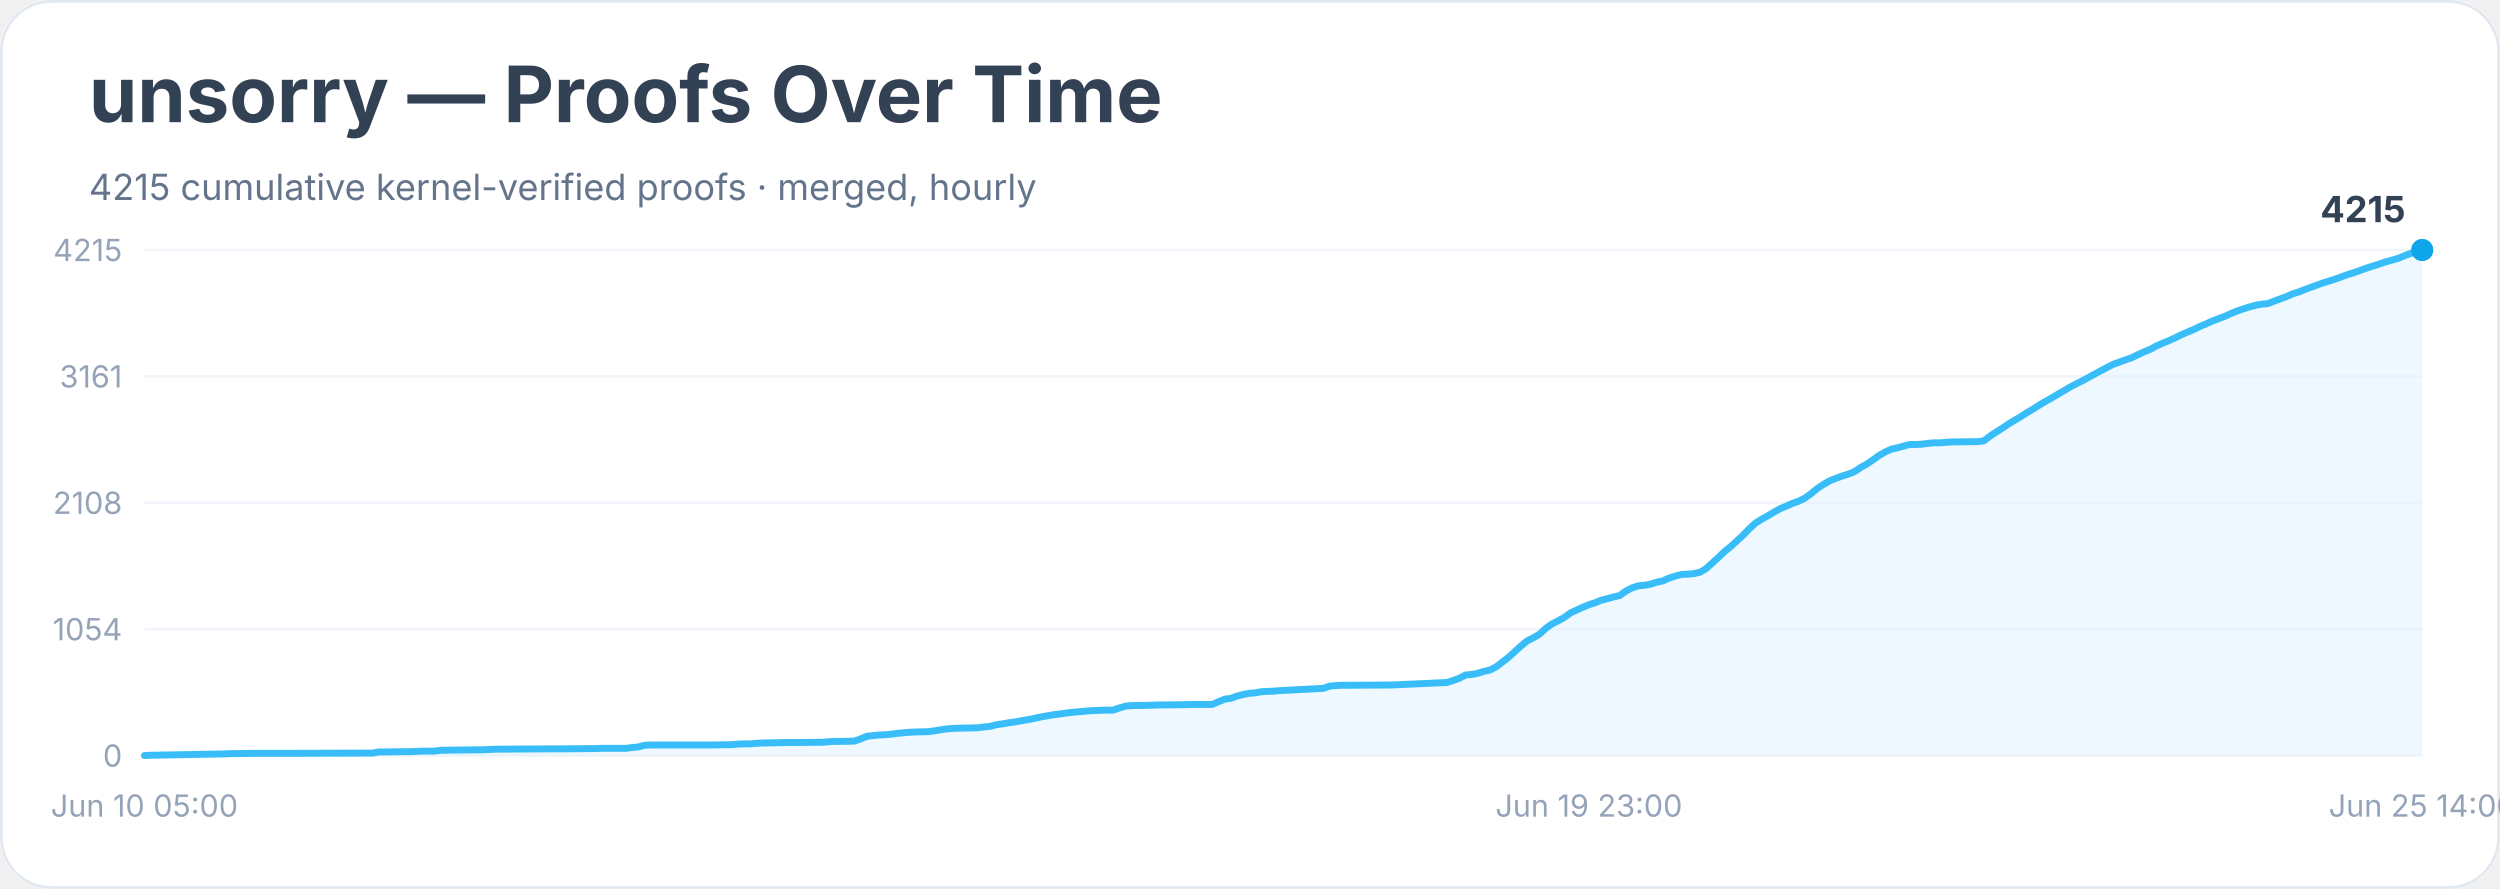
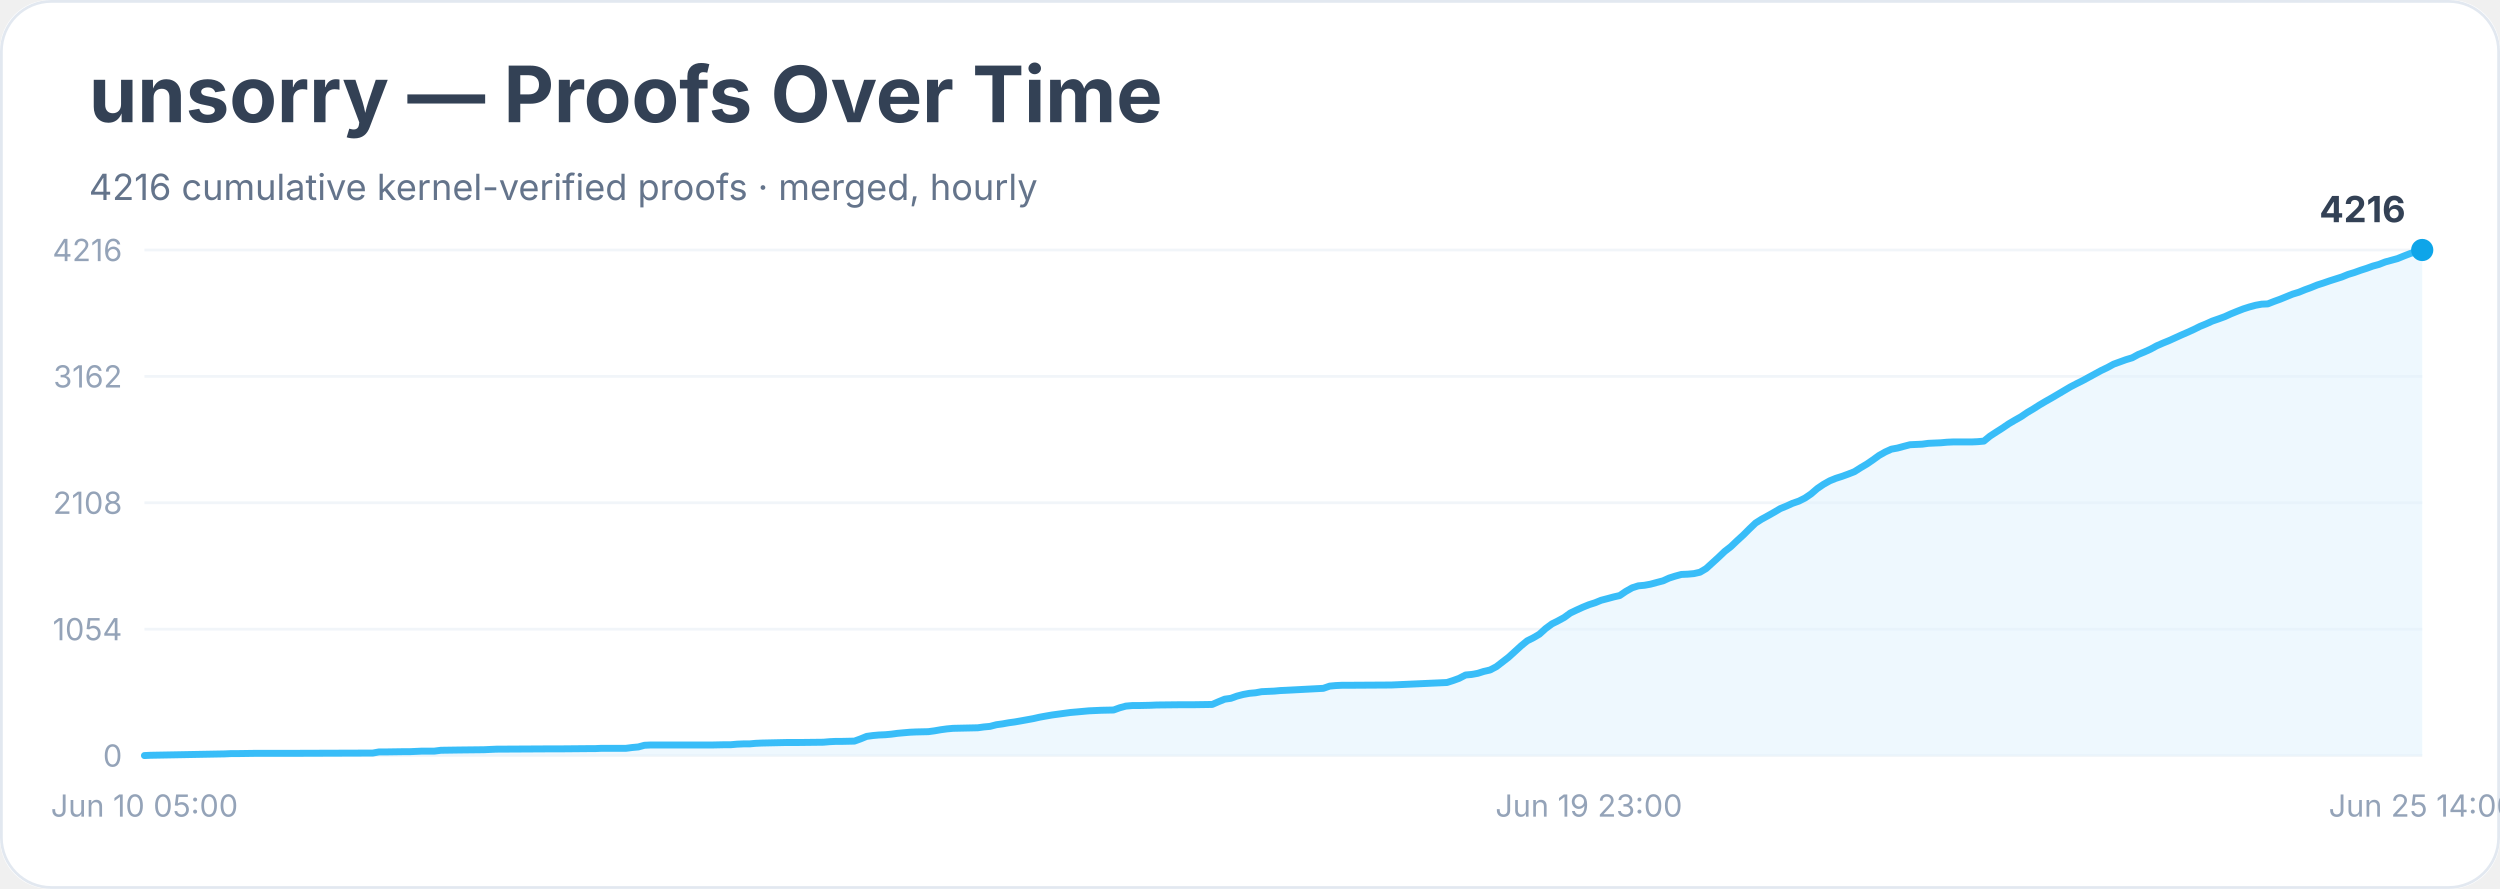
<svg xmlns="http://www.w3.org/2000/svg" width="900" height="320" viewBox="0 0 900 320" role="img" aria-labelledby="title desc">
  <rect width="900" height="100%" rx="18" fill="#ffffff" />
  <rect x="0.5" y="0.5" width="899" height="319" rx="18" fill="none" stroke="#e2e8f0" />
  <text x="32" y="44" font-family="Inter, system-ui, sans-serif" font-size="28" font-weight="700" fill="#334155">unsorry — Proofs Over Time</text>
-   <text x="32" y="72" font-family="Inter, system-ui, sans-serif" font-size="13" fill="#64748b">4215 cumulative kernel-verified proofs · merged, hourly</text>
+   <text x="32" y="72" font-family="Inter, system-ui, sans-serif" font-size="13" fill="#64748b">4216 cumulative kernel-verified proofs · merged, hourly</text>
  <line x1="52" y1="272.0" x2="872" y2="272.0" stroke="#f1f5f9" />
  <text x="44" y="276.0" text-anchor="end" font-family="Inter, system-ui, sans-serif" font-size="11" fill="#94a3b8">0</text>
  <line x1="52" y1="226.5" x2="872" y2="226.5" stroke="#f1f5f9" />
  <text x="44" y="230.5" text-anchor="end" font-family="Inter, system-ui, sans-serif" font-size="11" fill="#94a3b8">1054</text>
  <line x1="52" y1="181.0" x2="872" y2="181.0" stroke="#f1f5f9" />
  <text x="44" y="185.0" text-anchor="end" font-family="Inter, system-ui, sans-serif" font-size="11" fill="#94a3b8">2108</text>
  <line x1="52" y1="135.5" x2="872" y2="135.5" stroke="#f1f5f9" />
-   <text x="44" y="139.5" text-anchor="end" font-family="Inter, system-ui, sans-serif" font-size="11" fill="#94a3b8">3161</text>
+   <text x="44" y="139.5" text-anchor="end" font-family="Inter, system-ui, sans-serif" font-size="11" fill="#94a3b8">3162</text>
  <line x1="52" y1="90.0" x2="872" y2="90.0" stroke="#f1f5f9" />
-   <text x="44" y="94.0" text-anchor="end" font-family="Inter, system-ui, sans-serif" font-size="11" fill="#94a3b8">4215</text>
-   <polygon points="52.0,272.0 52.0,272.0 54.2,271.9 80.9,271.4 83.1,271.3 85.3,271.3 92.0,271.2 105.3,271.2 134.2,271.1 136.4,270.7 138.7,270.7 145.3,270.6 147.6,270.6 149.8,270.5 152.0,270.4 156.4,270.4 158.7,270.1 165.3,270.0 174.2,269.9 176.4,269.8 178.7,269.7 196.4,269.6 200.9,269.6 212.0,269.5 214.2,269.5 216.4,269.4 225.3,269.4 227.6,269.1 229.8,268.9 232.0,268.3 234.2,268.2 249.8,268.2 256.4,268.2 260.9,268.1 263.1,268.1 265.3,267.9 267.6,267.8 269.8,267.8 272.0,267.6 274.2,267.5 283.1,267.3 287.6,267.3 296.4,267.2 298.7,267.0 300.9,266.9 303.1,266.9 307.6,266.8 309.8,266.0 312.0,265.1 314.2,264.8 316.4,264.6 318.7,264.5 320.9,264.3 323.1,264.0 325.3,263.8 327.6,263.6 329.8,263.5 334.2,263.4 336.4,263.1 338.7,262.7 340.9,262.4 343.1,262.2 347.6,262.1 352.0,262.0 354.2,261.7 356.4,261.5 358.7,260.9 360.9,260.6 363.1,260.2 365.3,259.9 367.6,259.5 369.8,259.1 372.0,258.7 374.2,258.2 376.4,257.8 378.7,257.4 380.9,257.1 383.1,256.8 385.3,256.5 387.6,256.3 389.8,256.1 392.0,255.9 394.2,255.8 396.4,255.7 400.9,255.6 403.1,254.8 405.3,254.2 407.6,254.0 409.8,254.0 414.2,253.9 416.4,253.8 425.3,253.7 429.8,253.6 436.4,253.6 438.7,252.6 440.9,251.7 443.1,251.4 445.3,250.6 447.6,250.0 449.8,249.6 452.0,249.4 454.2,249.0 456.4,248.9 458.7,248.8 460.9,248.6 463.1,248.5 476.4,247.8 478.7,247.0 480.9,246.8 483.1,246.7 485.3,246.7 500.9,246.6 520.9,245.7 523.1,245.0 525.3,244.2 527.6,243.0 529.8,242.8 532.0,242.4 534.2,241.7 536.4,241.2 538.7,240.0 540.9,238.3 543.1,236.6 545.3,234.6 547.6,232.5 549.8,230.7 552.0,229.6 554.2,228.3 556.4,226.3 558.7,224.6 560.9,223.5 563.1,222.3 565.3,220.7 567.6,219.6 569.8,218.6 572.0,217.7 574.2,217.0 576.4,216.1 578.7,215.5 580.9,214.9 583.1,214.4 585.3,212.8 587.6,211.6 589.8,210.9 592.0,210.7 594.2,210.3 596.4,209.6 598.7,209.1 600.9,208.1 603.1,207.4 605.3,206.8 607.6,206.7 609.8,206.5 612.0,206.0 614.2,204.7 616.4,202.7 618.7,200.6 620.9,198.5 623.1,196.7 625.3,194.7 627.6,192.6 629.8,190.3 632.0,188.3 634.2,186.9 636.4,185.7 638.7,184.3 640.9,183.1 643.1,182.2 645.3,181.2 647.6,180.4 649.8,179.3 652.0,177.7 654.2,175.9 656.4,174.4 658.7,173.1 660.9,172.2 663.1,171.4 665.3,170.7 667.6,169.8 669.8,168.3 672.0,167.1 674.2,165.6 676.4,164.0 678.7,162.7 680.9,161.7 683.1,161.2 685.3,160.6 687.6,160.0 689.8,160.0 692.0,159.9 694.2,159.6 696.4,159.4 698.7,159.4 700.9,159.2 703.1,159.1 709.8,159.0 712.0,159.0 714.2,158.7 716.4,157.0 718.7,155.5 720.9,154.1 723.1,152.6 725.3,151.3 727.6,149.9 729.8,148.5 732.0,147.2 734.2,145.8 736.4,144.5 738.7,143.2 740.9,141.9 743.1,140.6 745.3,139.3 747.6,138.1 749.8,137.0 752.0,135.8 754.2,134.6 756.4,133.4 758.7,132.2 760.9,131.1 763.1,130.3 765.3,129.5 767.6,128.7 769.8,127.6 772.0,126.6 774.2,125.7 776.4,124.5 778.7,123.5 780.9,122.6 783.1,121.6 785.3,120.5 787.6,119.5 789.8,118.6 792.0,117.5 794.2,116.6 796.4,115.6 798.7,114.7 800.9,113.9 803.1,112.9 805.3,112.0 807.6,111.2 809.8,110.5 812.0,109.9 814.2,109.5 816.4,109.3 818.7,108.4 820.9,107.6 823.1,106.8 825.3,105.8 827.6,105.1 829.8,104.2 832.0,103.4 834.2,102.6 836.4,101.8 838.7,101.1 840.9,100.4 843.1,99.6 845.3,98.8 847.6,98.1 849.8,97.3 852.0,96.5 854.2,95.8 856.4,95.1 858.7,94.3 860.9,93.7 863.1,93.1 865.3,92.2 867.6,91.3 869.8,90.6 872.0,90.0 872.0,272.0" fill="#e0f2fe" opacity="0.55" />
-   <polyline points="52.0,272.0 54.2,271.9 80.9,271.4 83.1,271.3 85.3,271.3 92.0,271.2 105.3,271.2 134.2,271.1 136.4,270.7 138.7,270.7 145.3,270.6 147.6,270.6 149.8,270.5 152.0,270.4 156.4,270.4 158.7,270.1 165.3,270.0 174.2,269.9 176.4,269.8 178.7,269.7 196.4,269.6 200.9,269.6 212.0,269.5 214.2,269.5 216.4,269.4 225.3,269.4 227.6,269.1 229.8,268.9 232.0,268.3 234.2,268.2 249.8,268.2 256.4,268.2 260.9,268.1 263.1,268.1 265.3,267.9 267.6,267.8 269.8,267.8 272.0,267.6 274.2,267.5 283.1,267.3 287.6,267.3 296.4,267.2 298.7,267.0 300.9,266.9 303.1,266.9 307.6,266.8 309.8,266.0 312.0,265.1 314.2,264.8 316.4,264.6 318.7,264.5 320.9,264.3 323.1,264.0 325.3,263.8 327.6,263.6 329.8,263.5 334.2,263.4 336.4,263.1 338.7,262.7 340.9,262.4 343.1,262.2 347.6,262.1 352.0,262.0 354.2,261.7 356.4,261.5 358.7,260.9 360.9,260.6 363.1,260.2 365.3,259.9 367.6,259.5 369.8,259.1 372.0,258.7 374.2,258.2 376.4,257.8 378.7,257.4 380.9,257.1 383.1,256.8 385.3,256.5 387.6,256.3 389.8,256.1 392.0,255.9 394.2,255.8 396.4,255.7 400.9,255.6 403.1,254.8 405.3,254.2 407.6,254.0 409.8,254.0 414.2,253.9 416.4,253.8 425.3,253.7 429.8,253.6 436.4,253.6 438.7,252.6 440.9,251.7 443.1,251.4 445.3,250.6 447.6,250.0 449.8,249.6 452.0,249.4 454.2,249.0 456.4,248.9 458.7,248.8 460.9,248.6 463.1,248.5 476.4,247.8 478.7,247.0 480.9,246.8 483.1,246.7 485.3,246.7 500.9,246.6 520.9,245.7 523.1,245.0 525.3,244.2 527.6,243.0 529.8,242.8 532.0,242.4 534.2,241.7 536.4,241.2 538.7,240.0 540.9,238.3 543.1,236.6 545.3,234.6 547.6,232.5 549.8,230.7 552.0,229.6 554.2,228.3 556.4,226.3 558.7,224.6 560.9,223.5 563.1,222.3 565.3,220.7 567.6,219.6 569.8,218.6 572.0,217.7 574.2,217.0 576.4,216.1 578.7,215.5 580.9,214.9 583.1,214.4 585.3,212.8 587.6,211.6 589.8,210.9 592.0,210.7 594.2,210.3 596.4,209.6 598.7,209.1 600.9,208.1 603.1,207.4 605.3,206.8 607.6,206.7 609.8,206.5 612.0,206.0 614.2,204.7 616.4,202.7 618.7,200.6 620.9,198.5 623.1,196.7 625.3,194.7 627.6,192.6 629.8,190.3 632.0,188.3 634.2,186.9 636.4,185.7 638.7,184.3 640.9,183.1 643.1,182.2 645.3,181.2 647.6,180.4 649.8,179.3 652.0,177.7 654.2,175.9 656.4,174.4 658.7,173.1 660.9,172.2 663.1,171.4 665.3,170.7 667.6,169.8 669.8,168.3 672.0,167.1 674.2,165.6 676.4,164.0 678.7,162.7 680.9,161.7 683.1,161.2 685.3,160.6 687.6,160.0 689.8,160.0 692.0,159.9 694.2,159.6 696.4,159.4 698.7,159.4 700.9,159.2 703.1,159.1 709.8,159.0 712.0,159.0 714.2,158.7 716.4,157.0 718.7,155.5 720.9,154.1 723.1,152.6 725.3,151.3 727.6,149.9 729.8,148.5 732.0,147.2 734.2,145.8 736.4,144.5 738.7,143.2 740.9,141.9 743.1,140.6 745.3,139.3 747.6,138.1 749.8,137.0 752.0,135.8 754.2,134.6 756.4,133.4 758.7,132.2 760.9,131.1 763.1,130.3 765.3,129.5 767.6,128.7 769.8,127.6 772.0,126.6 774.2,125.7 776.4,124.5 778.7,123.5 780.9,122.6 783.1,121.6 785.3,120.5 787.6,119.5 789.8,118.6 792.0,117.5 794.2,116.6 796.4,115.6 798.7,114.7 800.9,113.9 803.1,112.9 805.3,112.0 807.6,111.2 809.8,110.5 812.0,109.9 814.2,109.5 816.4,109.3 818.7,108.4 820.9,107.6 823.1,106.8 825.3,105.8 827.6,105.1 829.8,104.2 832.0,103.4 834.2,102.6 836.4,101.8 838.7,101.1 840.9,100.4 843.1,99.6 845.3,98.8 847.6,98.1 849.8,97.3 852.0,96.5 854.2,95.8 856.4,95.1 858.7,94.3 860.9,93.7 863.1,93.1 865.3,92.2 867.6,91.3 869.8,90.6 872.0,90.0" fill="none" stroke="#38bdf8" stroke-width="2.5" stroke-linejoin="round" stroke-linecap="round" />
+   <text x="44" y="94.0" text-anchor="end" font-family="Inter, system-ui, sans-serif" font-size="11" fill="#94a3b8">4216</text>
+   <polygon points="52.0,272.0 52.0,272.0 54.2,271.9 80.9,271.4 83.1,271.3 85.3,271.3 92.0,271.2 105.3,271.2 134.2,271.1 136.4,270.7 138.7,270.7 145.3,270.6 147.6,270.6 149.8,270.5 152.0,270.4 156.4,270.4 158.7,270.1 165.3,270.0 174.2,269.9 176.4,269.8 178.7,269.7 196.4,269.6 200.9,269.6 212.0,269.5 214.2,269.5 216.4,269.4 225.3,269.4 227.6,269.1 229.8,268.9 232.0,268.3 234.2,268.2 249.8,268.2 256.4,268.2 260.9,268.1 263.1,268.1 265.3,267.9 267.6,267.8 269.8,267.8 272.0,267.6 274.2,267.5 283.1,267.3 287.6,267.3 296.4,267.2 298.7,267.0 300.9,266.9 303.1,266.9 307.6,266.8 309.8,266.0 312.0,265.1 314.2,264.8 316.4,264.6 318.7,264.5 320.9,264.3 323.1,264.0 325.3,263.8 327.6,263.6 329.8,263.5 334.2,263.4 336.4,263.1 338.7,262.7 340.9,262.4 343.1,262.2 347.6,262.1 352.0,262.0 354.2,261.7 356.4,261.5 358.7,260.9 360.9,260.6 363.1,260.2 365.3,259.9 367.6,259.5 369.8,259.1 372.0,258.7 374.2,258.2 376.4,257.8 378.7,257.4 380.9,257.1 383.1,256.8 385.3,256.5 387.6,256.3 389.8,256.1 392.0,255.9 394.2,255.8 396.4,255.7 400.9,255.6 403.1,254.8 405.3,254.2 407.6,254.0 409.8,254.0 414.2,253.9 416.4,253.8 425.3,253.7 429.8,253.7 436.4,253.6 438.7,252.6 440.9,251.7 443.1,251.4 445.3,250.6 447.6,250.0 449.8,249.6 452.0,249.4 454.2,249.0 456.4,248.9 458.7,248.8 460.9,248.6 463.1,248.5 476.4,247.8 478.7,247.0 480.9,246.8 483.1,246.7 485.3,246.7 500.9,246.6 520.9,245.7 523.1,245.0 525.3,244.2 527.6,243.0 529.8,242.8 532.0,242.4 534.2,241.7 536.4,241.2 538.7,240.0 540.9,238.3 543.1,236.6 545.3,234.6 547.6,232.5 549.8,230.7 552.0,229.6 554.2,228.3 556.4,226.3 558.7,224.6 560.9,223.5 563.1,222.3 565.3,220.7 567.6,219.6 569.8,218.6 572.0,217.7 574.2,217.0 576.4,216.1 578.7,215.5 580.9,214.9 583.1,214.4 585.3,212.9 587.6,211.6 589.8,210.9 592.0,210.7 594.2,210.3 596.4,209.7 598.7,209.1 600.9,208.1 603.1,207.4 605.3,206.8 607.6,206.7 609.8,206.5 612.0,206.0 614.2,204.7 616.4,202.7 618.7,200.6 620.9,198.5 623.1,196.8 625.3,194.7 627.6,192.6 629.8,190.4 632.0,188.3 634.2,186.9 636.4,185.7 638.7,184.4 640.9,183.1 643.1,182.2 645.3,181.2 647.6,180.4 649.8,179.3 652.0,177.8 654.2,175.9 656.4,174.4 658.7,173.1 660.9,172.2 663.1,171.5 665.3,170.7 667.6,169.8 669.8,168.4 672.0,167.1 674.2,165.6 676.4,164.0 678.7,162.7 680.9,161.7 683.1,161.3 685.3,160.7 687.6,160.1 689.8,160.0 692.0,159.9 694.2,159.6 696.4,159.5 698.7,159.4 700.9,159.2 703.1,159.1 709.8,159.1 712.0,159.0 714.2,158.8 716.4,157.0 718.7,155.5 720.9,154.1 723.1,152.6 725.3,151.3 727.6,150.0 729.8,148.5 732.0,147.2 734.2,145.8 736.4,144.5 738.7,143.2 740.9,141.9 743.1,140.6 745.3,139.3 747.6,138.1 749.8,137.0 752.0,135.8 754.2,134.6 756.4,133.4 758.7,132.3 760.9,131.1 763.1,130.3 765.3,129.5 767.6,128.8 769.8,127.6 772.0,126.7 774.2,125.7 776.4,124.5 778.7,123.5 780.9,122.6 783.1,121.6 785.3,120.6 787.6,119.6 789.8,118.6 792.0,117.5 794.2,116.6 796.4,115.6 798.7,114.8 800.9,114.0 803.1,113.0 805.3,112.1 807.6,111.2 809.8,110.5 812.0,109.9 814.2,109.5 816.4,109.4 818.7,108.5 820.9,107.7 823.1,106.8 825.3,105.9 827.6,105.2 829.8,104.3 832.0,103.5 834.2,102.6 836.4,101.9 838.7,101.1 840.9,100.4 843.1,99.7 845.3,98.8 847.6,98.1 849.8,97.3 852.0,96.6 854.2,95.8 856.4,95.2 858.7,94.3 860.9,93.7 863.1,93.1 865.3,92.2 867.6,91.3 869.8,90.6 872.0,90.0 872.0,272.0" fill="#e0f2fe" opacity="0.55" />
+   <polyline points="52.0,272.0 54.2,271.9 80.9,271.4 83.1,271.3 85.3,271.3 92.0,271.2 105.3,271.2 134.2,271.1 136.4,270.7 138.7,270.7 145.3,270.6 147.6,270.6 149.8,270.5 152.0,270.4 156.4,270.4 158.7,270.1 165.3,270.0 174.2,269.9 176.4,269.8 178.7,269.7 196.4,269.6 200.9,269.6 212.0,269.5 214.2,269.5 216.4,269.4 225.3,269.4 227.6,269.1 229.8,268.9 232.0,268.3 234.2,268.2 249.8,268.2 256.4,268.2 260.9,268.1 263.1,268.1 265.3,267.9 267.6,267.8 269.8,267.8 272.0,267.6 274.2,267.5 283.1,267.3 287.6,267.3 296.4,267.2 298.7,267.0 300.9,266.9 303.1,266.9 307.6,266.8 309.8,266.0 312.0,265.1 314.2,264.8 316.4,264.6 318.7,264.5 320.9,264.3 323.1,264.0 325.3,263.8 327.6,263.6 329.8,263.5 334.2,263.4 336.4,263.1 338.7,262.7 340.9,262.4 343.1,262.2 347.6,262.1 352.0,262.0 354.2,261.7 356.4,261.5 358.7,260.9 360.9,260.6 363.1,260.2 365.3,259.9 367.6,259.5 369.8,259.1 372.0,258.7 374.2,258.2 376.4,257.8 378.7,257.4 380.9,257.1 383.1,256.8 385.3,256.5 387.6,256.3 389.8,256.1 392.0,255.9 394.2,255.8 396.4,255.7 400.9,255.6 403.1,254.8 405.3,254.2 407.6,254.0 409.8,254.0 414.2,253.9 416.4,253.8 425.3,253.7 429.8,253.7 436.4,253.6 438.7,252.6 440.9,251.7 443.1,251.4 445.3,250.6 447.6,250.0 449.8,249.6 452.0,249.4 454.2,249.0 456.4,248.9 458.7,248.8 460.9,248.6 463.1,248.5 476.4,247.8 478.7,247.0 480.9,246.8 483.1,246.7 485.3,246.7 500.9,246.6 520.9,245.7 523.1,245.0 525.3,244.2 527.6,243.0 529.8,242.8 532.0,242.4 534.2,241.7 536.4,241.2 538.7,240.0 540.9,238.3 543.1,236.6 545.3,234.6 547.6,232.5 549.8,230.7 552.0,229.6 554.2,228.3 556.4,226.3 558.7,224.6 560.9,223.5 563.1,222.3 565.3,220.7 567.6,219.6 569.8,218.6 572.0,217.7 574.2,217.0 576.4,216.1 578.7,215.5 580.9,214.9 583.1,214.4 585.3,212.9 587.6,211.6 589.8,210.9 592.0,210.7 594.2,210.3 596.4,209.7 598.7,209.1 600.9,208.1 603.1,207.4 605.3,206.8 607.6,206.7 609.8,206.5 612.0,206.0 614.2,204.7 616.4,202.7 618.7,200.6 620.9,198.5 623.1,196.8 625.3,194.7 627.6,192.6 629.8,190.4 632.0,188.3 634.2,186.9 636.4,185.7 638.7,184.4 640.9,183.1 643.1,182.2 645.3,181.2 647.6,180.4 649.8,179.3 652.0,177.8 654.2,175.9 656.4,174.4 658.7,173.1 660.9,172.2 663.1,171.5 665.3,170.7 667.6,169.8 669.8,168.4 672.0,167.1 674.2,165.6 676.4,164.0 678.7,162.7 680.9,161.7 683.1,161.3 685.3,160.7 687.6,160.1 689.8,160.0 692.0,159.9 694.2,159.6 696.4,159.5 698.7,159.4 700.9,159.2 703.1,159.1 709.8,159.1 712.0,159.0 714.2,158.8 716.4,157.0 718.7,155.5 720.9,154.1 723.1,152.6 725.3,151.3 727.6,150.0 729.8,148.5 732.0,147.2 734.2,145.8 736.4,144.5 738.7,143.2 740.9,141.9 743.1,140.6 745.3,139.3 747.6,138.1 749.8,137.0 752.0,135.8 754.2,134.6 756.4,133.4 758.7,132.3 760.9,131.1 763.1,130.3 765.3,129.5 767.6,128.8 769.8,127.6 772.0,126.7 774.2,125.7 776.4,124.5 778.7,123.5 780.9,122.6 783.1,121.6 785.3,120.6 787.6,119.6 789.8,118.6 792.0,117.5 794.2,116.6 796.4,115.6 798.7,114.8 800.9,114.0 803.1,113.0 805.3,112.1 807.6,111.2 809.8,110.5 812.0,109.9 814.2,109.5 816.4,109.4 818.7,108.5 820.9,107.7 823.1,106.8 825.3,105.9 827.6,105.2 829.8,104.3 832.0,103.5 834.2,102.6 836.4,101.9 838.7,101.1 840.9,100.4 843.1,99.7 845.3,98.8 847.6,98.1 849.8,97.3 852.0,96.6 854.2,95.8 856.4,95.2 858.7,94.3 860.9,93.7 863.1,93.1 865.3,92.2 867.6,91.3 869.8,90.6 872.0,90.0" fill="none" stroke="#38bdf8" stroke-width="2.5" stroke-linejoin="round" stroke-linecap="round" />
  <circle cx="872.0" cy="90.0" r="4" fill="#0ea5e9" />
-   <text x="866.0" y="80.0" text-anchor="end" font-family="Inter, system-ui, sans-serif" font-size="13" font-weight="700" fill="#334155">4215</text>
+   <text x="866.0" y="80.0" text-anchor="end" font-family="Inter, system-ui, sans-serif" font-size="13" font-weight="700" fill="#334155">4216</text>
  <text x="52.0" y="294" text-anchor="middle" font-family="Inter, system-ui, sans-serif" font-size="11" fill="#94a3b8">Jun 10 05:00</text>
  <text x="572.0" y="294" text-anchor="middle" font-family="Inter, system-ui, sans-serif" font-size="11" fill="#94a3b8">Jun 19 23:00</text>
  <text x="872.0" y="294" text-anchor="middle" font-family="Inter, system-ui, sans-serif" font-size="11" fill="#94a3b8">Jun 25 14:00</text>
</svg>
